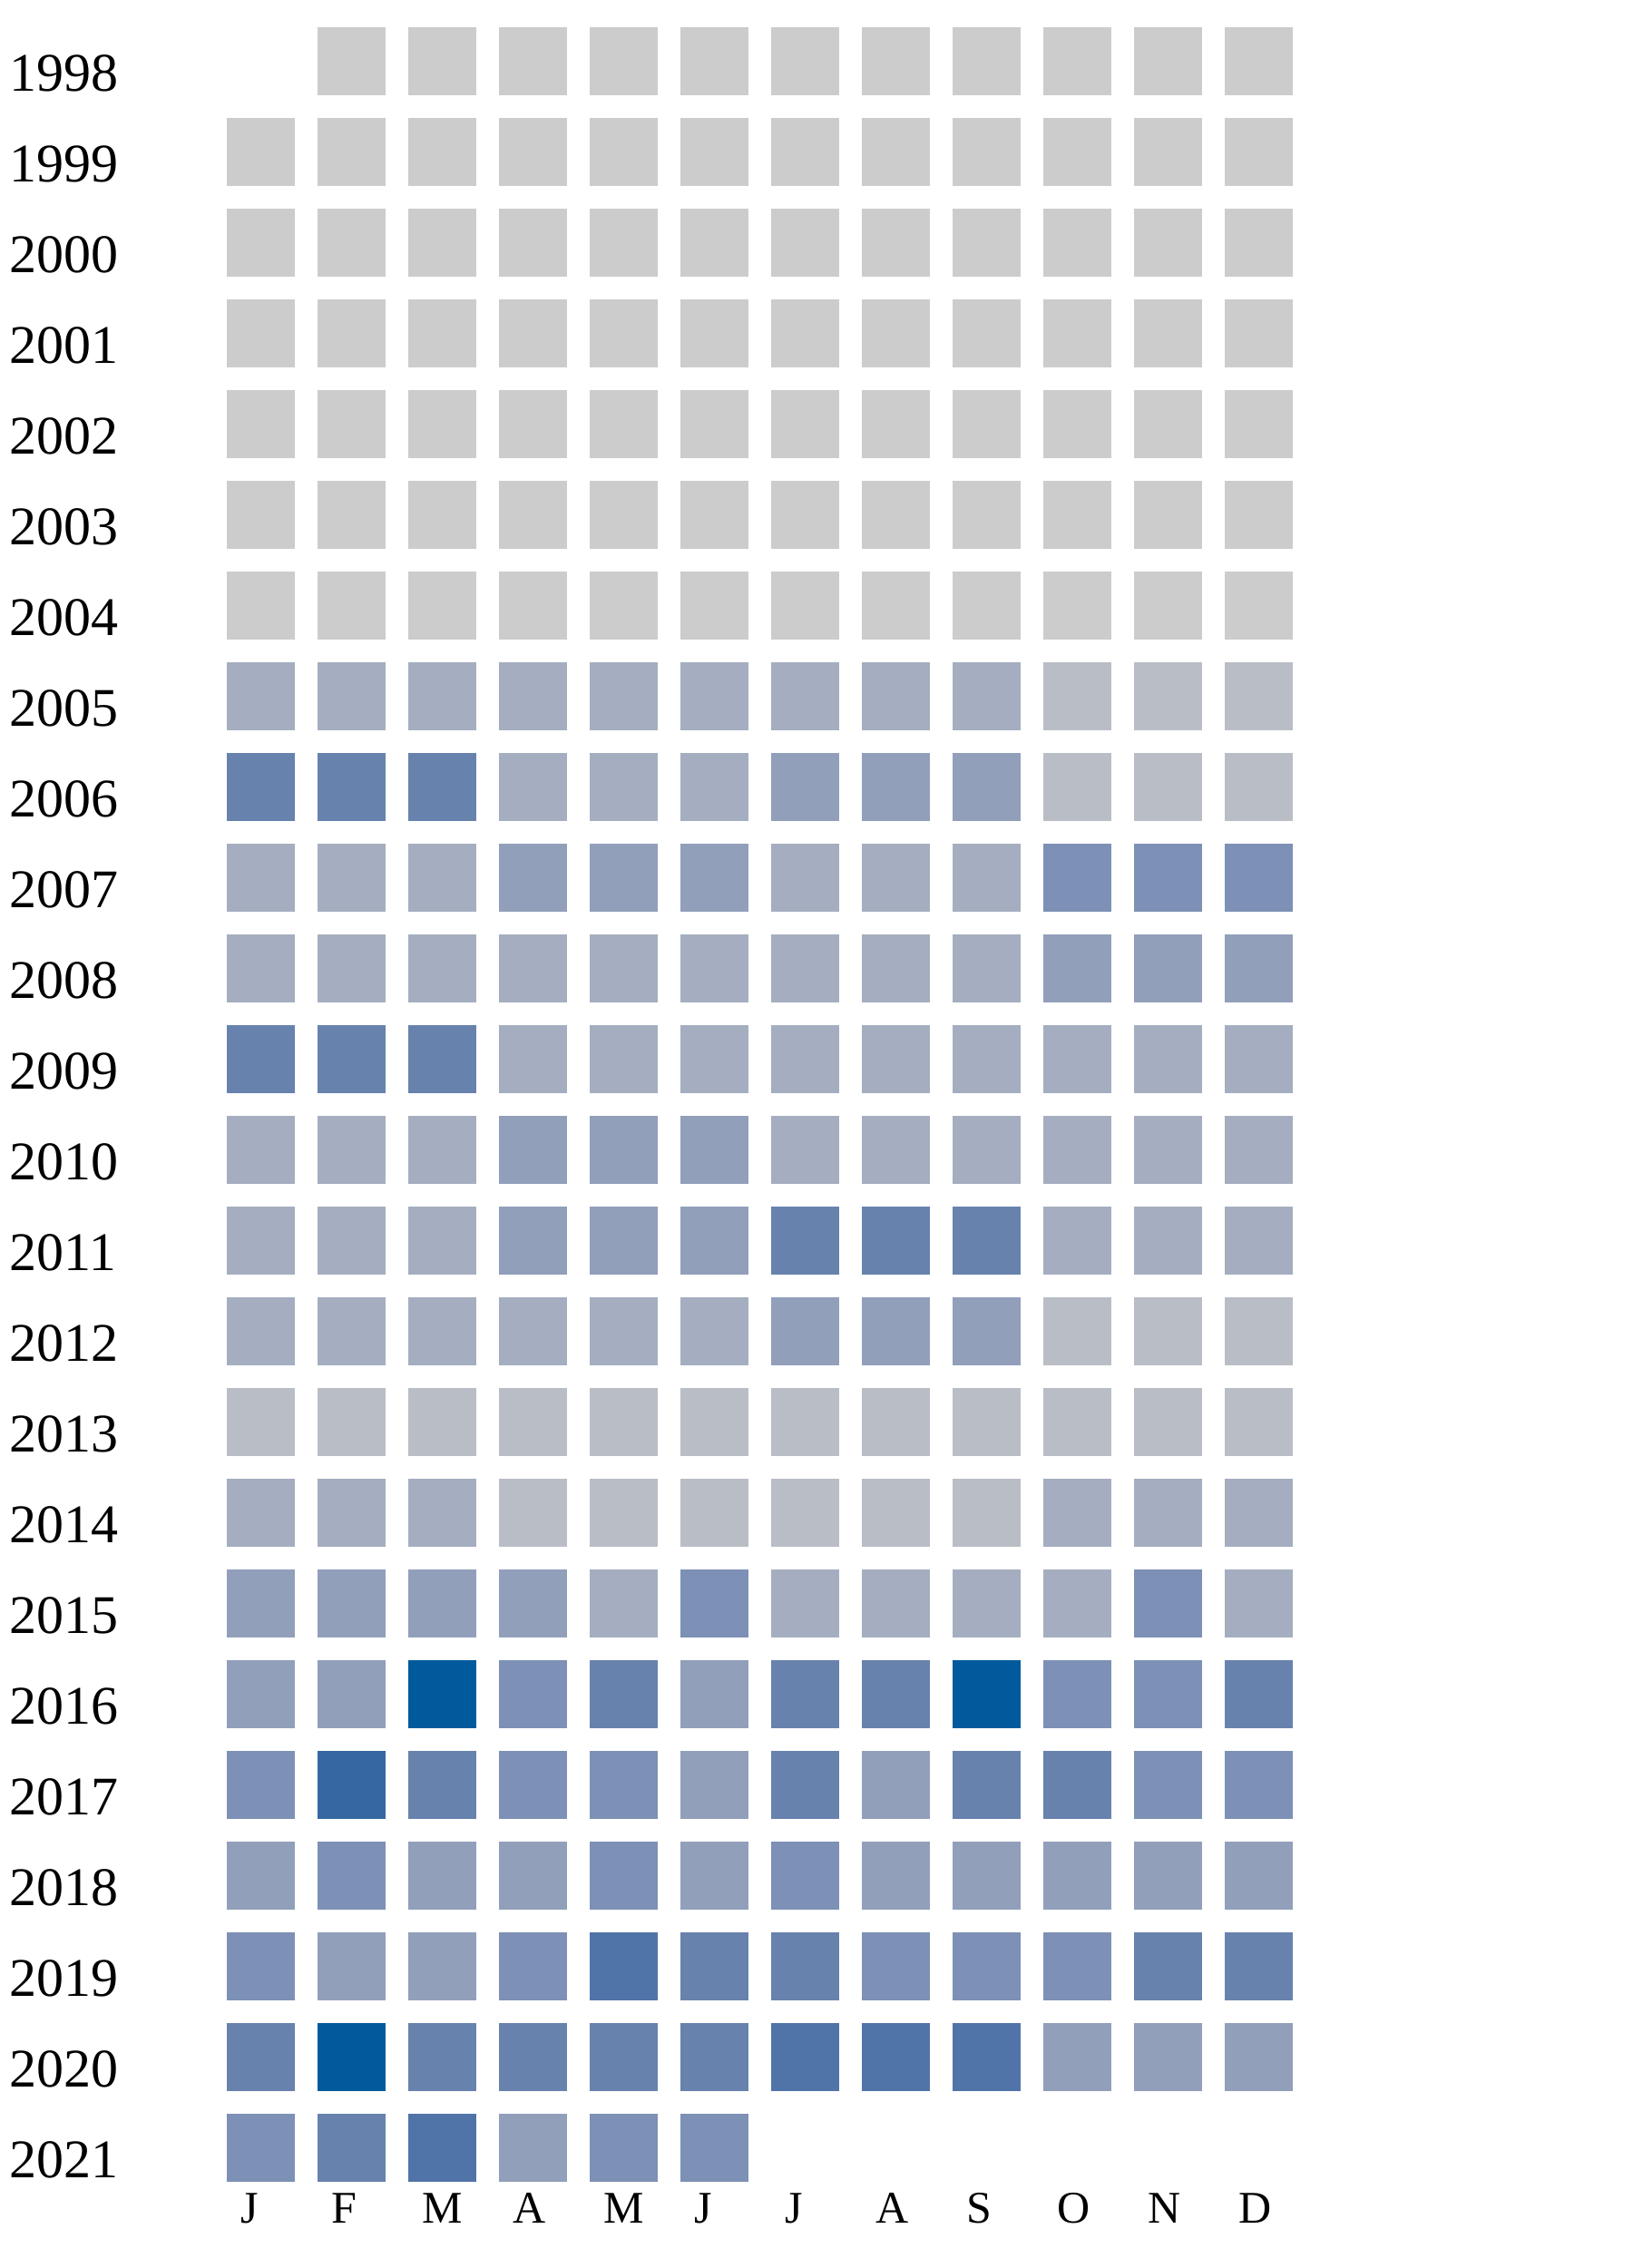
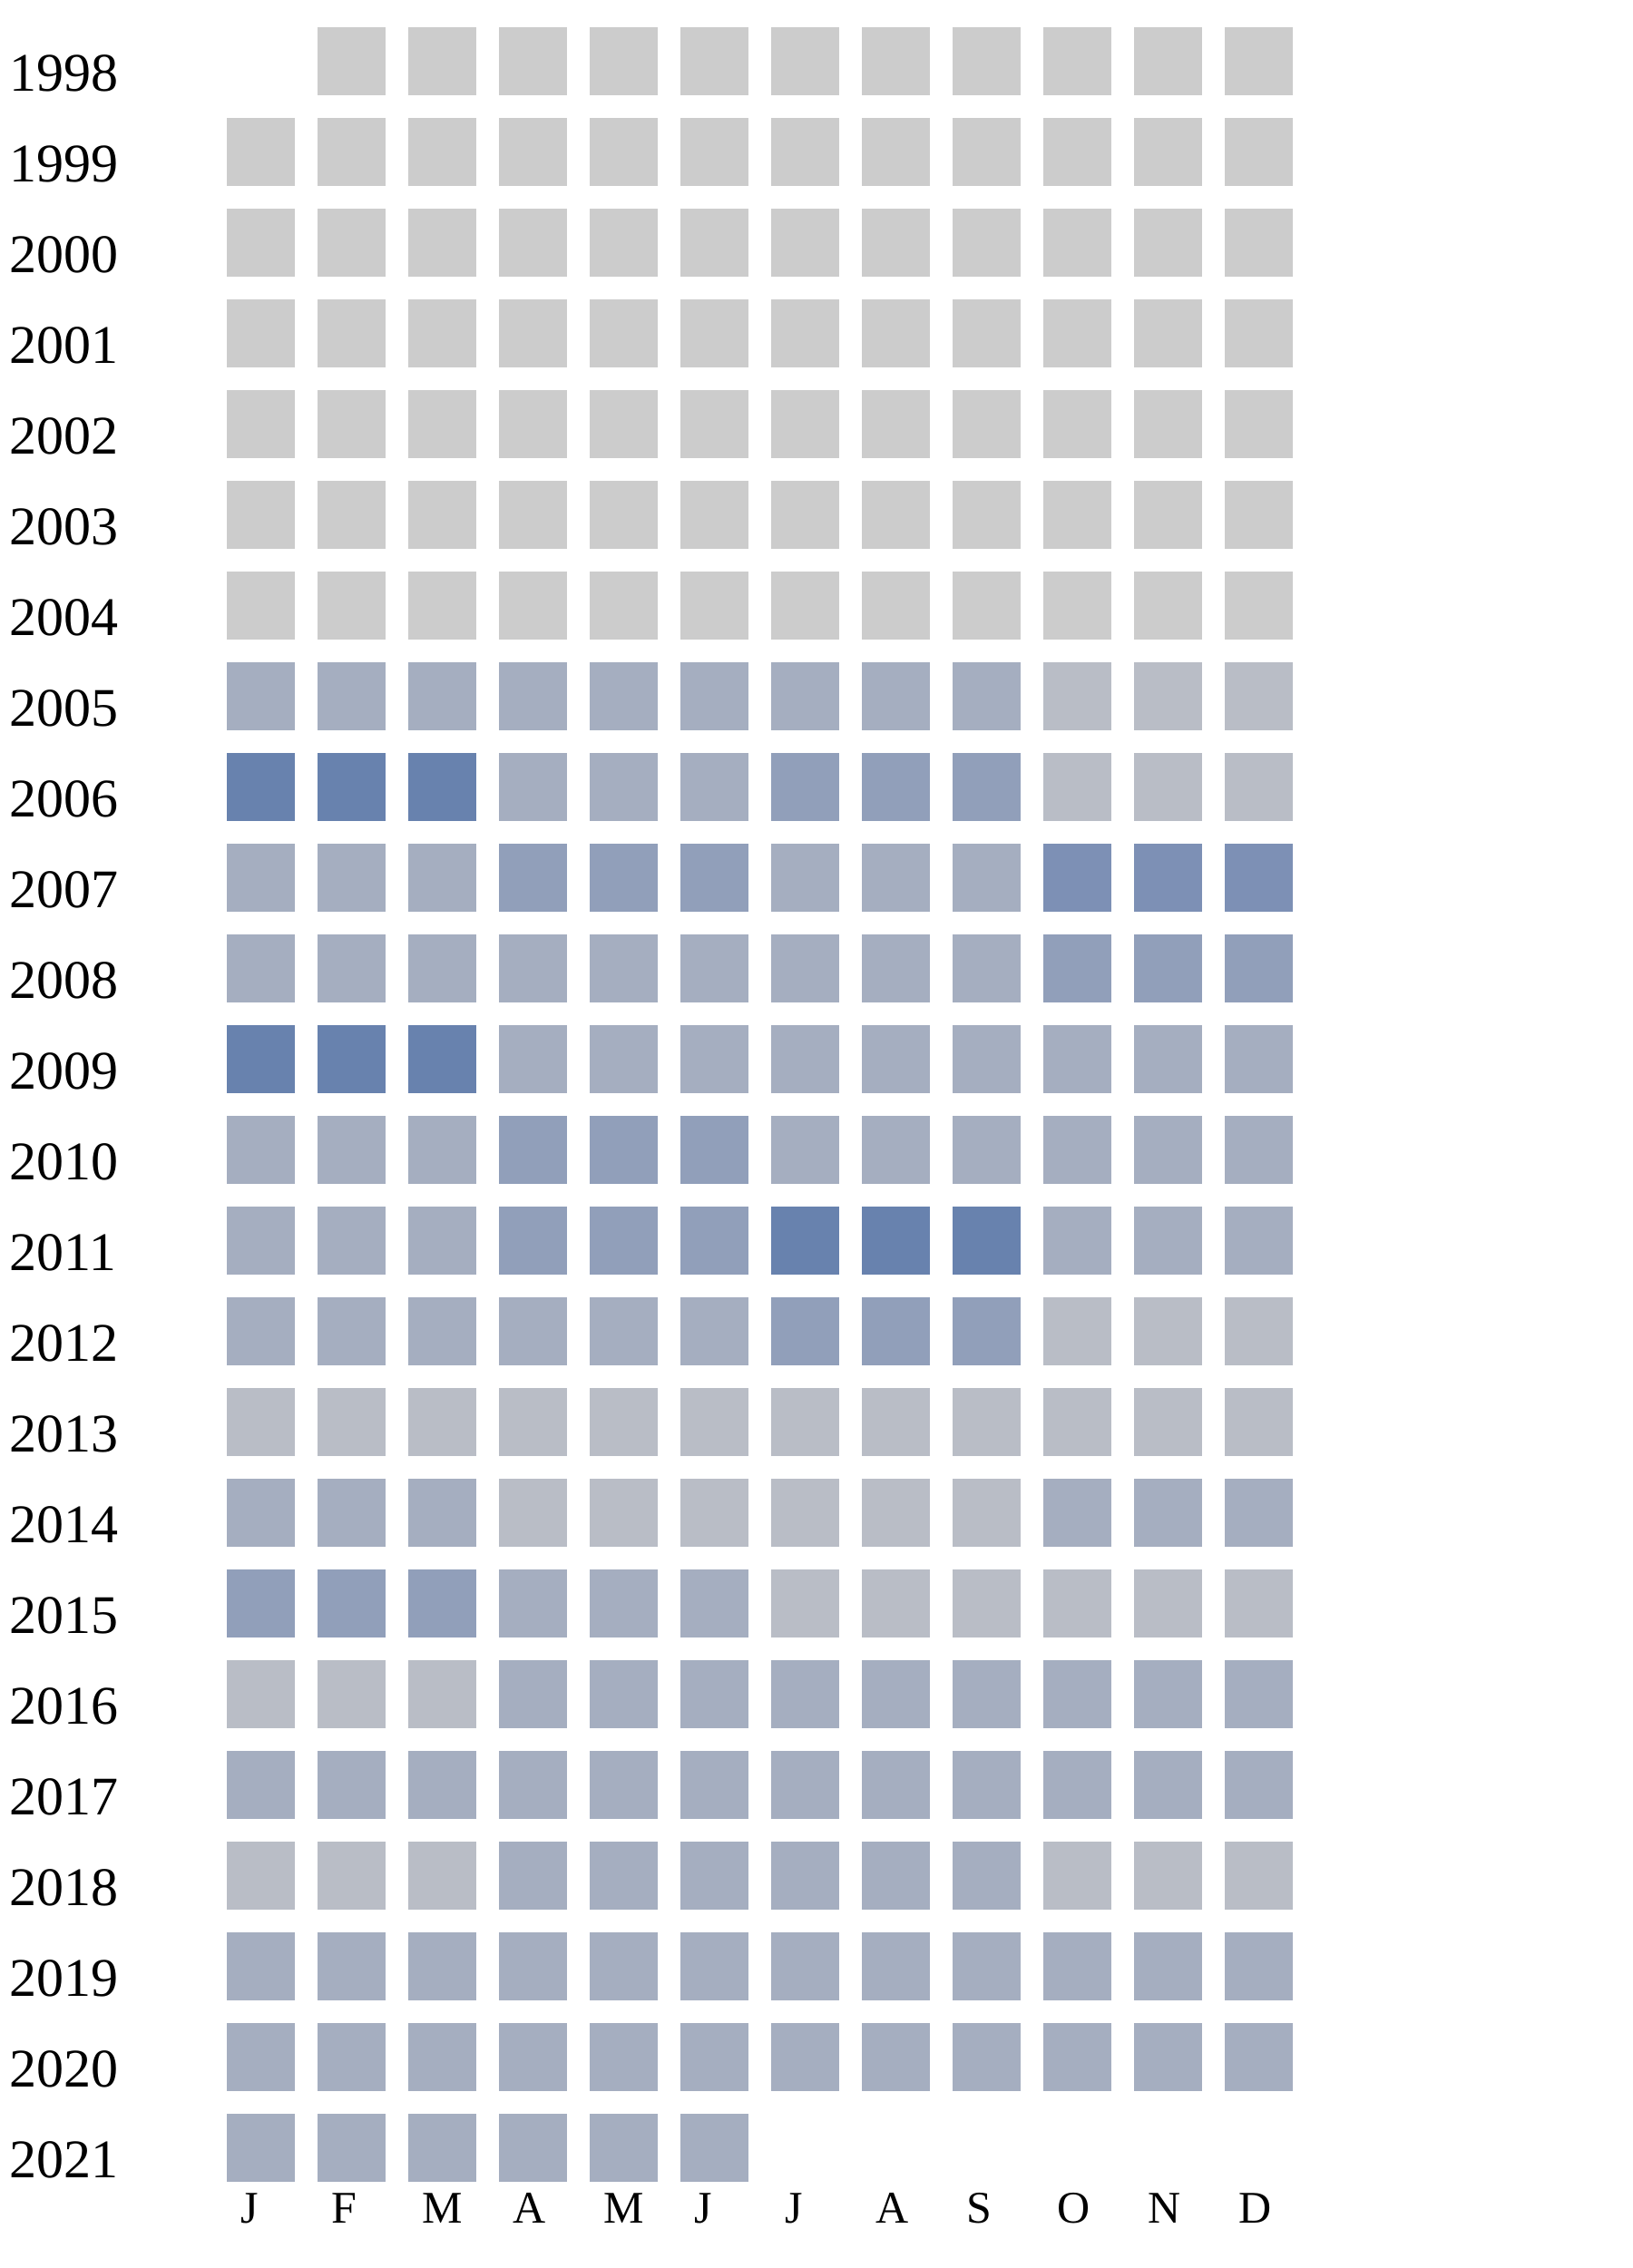
<svg xmlns="http://www.w3.org/2000/svg" width="360" height="500">
  <g transform="translate(0 0)">
    <text x="2" y="20">1998</text>
    <rect x="70" y="6" width="15" height="15" fill="#cccccc" />
    <rect x="90" y="6" width="15" height="15" fill="#cccccc" />
    <rect x="110" y="6" width="15" height="15" fill="#cccccc" />
    <rect x="130" y="6" width="15" height="15" fill="#cccccc" />
    <rect x="150" y="6" width="15" height="15" fill="#cccccc" />
    <rect x="170" y="6" width="15" height="15" fill="#cccccc" />
    <rect x="190" y="6" width="15" height="15" fill="#cccccc" />
    <rect x="210" y="6" width="15" height="15" fill="#cccccc" />
    <rect x="230" y="6" width="15" height="15" fill="#cccccc" />
    <rect x="250" y="6" width="15" height="15" fill="#cccccc" />
    <rect x="270" y="6" width="15" height="15" fill="#cccccc" />
  </g>
  <g transform="translate(0 20)">
    <text x="2" y="20">1999</text>
    <rect x="50" y="6" width="15" height="15" fill="#cccccc" />
    <rect x="70" y="6" width="15" height="15" fill="#cccccc" />
    <rect x="90" y="6" width="15" height="15" fill="#cccccc" />
    <rect x="110" y="6" width="15" height="15" fill="#cccccc" />
    <rect x="130" y="6" width="15" height="15" fill="#cccccc" />
    <rect x="150" y="6" width="15" height="15" fill="#cccccc" />
    <rect x="170" y="6" width="15" height="15" fill="#cccccc" />
    <rect x="190" y="6" width="15" height="15" fill="#cccccc" />
    <rect x="210" y="6" width="15" height="15" fill="#cccccc" />
    <rect x="230" y="6" width="15" height="15" fill="#cccccc" />
    <rect x="250" y="6" width="15" height="15" fill="#cccccc" />
    <rect x="270" y="6" width="15" height="15" fill="#cccccc" />
  </g>
  <g transform="translate(0 40)">
    <text x="2" y="20">2000</text>
    <rect x="50" y="6" width="15" height="15" fill="#cccccc" />
    <rect x="70" y="6" width="15" height="15" fill="#cccccc" />
    <rect x="90" y="6" width="15" height="15" fill="#cccccc" />
    <rect x="110" y="6" width="15" height="15" fill="#cccccc" />
    <rect x="130" y="6" width="15" height="15" fill="#cccccc" />
    <rect x="150" y="6" width="15" height="15" fill="#cccccc" />
    <rect x="170" y="6" width="15" height="15" fill="#cccccc" />
    <rect x="190" y="6" width="15" height="15" fill="#cccccc" />
    <rect x="210" y="6" width="15" height="15" fill="#cccccc" />
    <rect x="230" y="6" width="15" height="15" fill="#cccccc" />
    <rect x="250" y="6" width="15" height="15" fill="#cccccc" />
    <rect x="270" y="6" width="15" height="15" fill="#cccccc" />
  </g>
  <g transform="translate(0 60)">
    <text x="2" y="20">2001</text>
    <rect x="50" y="6" width="15" height="15" fill="#cccccc" />
    <rect x="70" y="6" width="15" height="15" fill="#cccccc" />
    <rect x="90" y="6" width="15" height="15" fill="#cccccc" />
    <rect x="110" y="6" width="15" height="15" fill="#cccccc" />
    <rect x="130" y="6" width="15" height="15" fill="#cccccc" />
    <rect x="150" y="6" width="15" height="15" fill="#cccccc" />
    <rect x="170" y="6" width="15" height="15" fill="#cccccc" />
    <rect x="190" y="6" width="15" height="15" fill="#cccccc" />
    <rect x="210" y="6" width="15" height="15" fill="#cccccc" />
    <rect x="230" y="6" width="15" height="15" fill="#cccccc" />
    <rect x="250" y="6" width="15" height="15" fill="#cccccc" />
    <rect x="270" y="6" width="15" height="15" fill="#cccccc" />
  </g>
  <g transform="translate(0 80)">
    <text x="2" y="20">2002</text>
    <rect x="50" y="6" width="15" height="15" fill="#cccccc" />
    <rect x="70" y="6" width="15" height="15" fill="#cccccc" />
    <rect x="90" y="6" width="15" height="15" fill="#cccccc" />
    <rect x="110" y="6" width="15" height="15" fill="#cccccc" />
    <rect x="130" y="6" width="15" height="15" fill="#cccccc" />
    <rect x="150" y="6" width="15" height="15" fill="#cccccc" />
    <rect x="170" y="6" width="15" height="15" fill="#cccccc" />
    <rect x="190" y="6" width="15" height="15" fill="#cccccc" />
    <rect x="210" y="6" width="15" height="15" fill="#cccccc" />
    <rect x="230" y="6" width="15" height="15" fill="#cccccc" />
    <rect x="250" y="6" width="15" height="15" fill="#cccccc" />
    <rect x="270" y="6" width="15" height="15" fill="#cccccc" />
  </g>
  <g transform="translate(0 100)">
    <text x="2" y="20">2003</text>
    <rect x="50" y="6" width="15" height="15" fill="#cccccc" />
    <rect x="70" y="6" width="15" height="15" fill="#cccccc" />
    <rect x="90" y="6" width="15" height="15" fill="#cccccc" />
    <rect x="110" y="6" width="15" height="15" fill="#cccccc" />
    <rect x="130" y="6" width="15" height="15" fill="#cccccc" />
    <rect x="150" y="6" width="15" height="15" fill="#cccccc" />
    <rect x="170" y="6" width="15" height="15" fill="#cccccc" />
    <rect x="190" y="6" width="15" height="15" fill="#cccccc" />
    <rect x="210" y="6" width="15" height="15" fill="#cccccc" />
    <rect x="230" y="6" width="15" height="15" fill="#cccccc" />
    <rect x="250" y="6" width="15" height="15" fill="#cccccc" />
    <rect x="270" y="6" width="15" height="15" fill="#cccccc" />
  </g>
  <g transform="translate(0 120)">
    <text x="2" y="20">2004</text>
    <rect x="50" y="6" width="15" height="15" fill="#cccccc" />
    <rect x="70" y="6" width="15" height="15" fill="#cccccc" />
    <rect x="90" y="6" width="15" height="15" fill="#cccccc" />
    <rect x="110" y="6" width="15" height="15" fill="#cccccc" />
    <rect x="130" y="6" width="15" height="15" fill="#cccccc" />
    <rect x="150" y="6" width="15" height="15" fill="#cccccc" />
    <rect x="170" y="6" width="15" height="15" fill="#cccccc" />
    <rect x="190" y="6" width="15" height="15" fill="#cccccc" />
    <rect x="210" y="6" width="15" height="15" fill="#cccccc" />
    <rect x="230" y="6" width="15" height="15" fill="#cccccc" />
    <rect x="250" y="6" width="15" height="15" fill="#cccccc" />
    <rect x="270" y="6" width="15" height="15" fill="#cccccc" />
  </g>
  <g transform="translate(0 140)">
    <text x="2" y="20">2005</text>
    <rect x="50" y="6" width="15" height="15" fill="#a5aec0" />
    <rect x="70" y="6" width="15" height="15" fill="#a5aec0" />
    <rect x="90" y="6" width="15" height="15" fill="#a5aec0" />
    <rect x="110" y="6" width="15" height="15" fill="#a5aec0" />
    <rect x="130" y="6" width="15" height="15" fill="#a5aec0" />
    <rect x="150" y="6" width="15" height="15" fill="#a5aec0" />
    <rect x="170" y="6" width="15" height="15" fill="#a5aec0" />
    <rect x="190" y="6" width="15" height="15" fill="#a5aec0" />
    <rect x="210" y="6" width="15" height="15" fill="#a5aec0" />
    <rect x="230" y="6" width="15" height="15" fill="#b9bdc6" />
    <rect x="250" y="6" width="15" height="15" fill="#b9bdc6" />
    <rect x="270" y="6" width="15" height="15" fill="#b9bdc6" />
  </g>
  <g transform="translate(0 160)">
    <text x="2" y="20">2006</text>
    <rect x="50" y="6" width="15" height="15" fill="#6882ae" />
    <rect x="70" y="6" width="15" height="15" fill="#6882ae" />
    <rect x="90" y="6" width="15" height="15" fill="#6882ae" />
    <rect x="110" y="6" width="15" height="15" fill="#a5aec0" />
    <rect x="130" y="6" width="15" height="15" fill="#a5aec0" />
    <rect x="150" y="6" width="15" height="15" fill="#a5aec0" />
    <rect x="170" y="6" width="15" height="15" fill="#919fba" />
    <rect x="190" y="6" width="15" height="15" fill="#919fba" />
    <rect x="210" y="6" width="15" height="15" fill="#919fba" />
    <rect x="230" y="6" width="15" height="15" fill="#b9bdc6" />
    <rect x="250" y="6" width="15" height="15" fill="#b9bdc6" />
    <rect x="270" y="6" width="15" height="15" fill="#b9bdc6" />
  </g>
  <g transform="translate(0 180)">
    <text x="2" y="20">2007</text>
    <rect x="50" y="6" width="15" height="15" fill="#a5aec0" />
    <rect x="70" y="6" width="15" height="15" fill="#a5aec0" />
    <rect x="90" y="6" width="15" height="15" fill="#a5aec0" />
    <rect x="110" y="6" width="15" height="15" fill="#919fba" />
    <rect x="130" y="6" width="15" height="15" fill="#919fba" />
    <rect x="150" y="6" width="15" height="15" fill="#919fba" />
    <rect x="170" y="6" width="15" height="15" fill="#a5aec0" />
    <rect x="190" y="6" width="15" height="15" fill="#a5aec0" />
    <rect x="210" y="6" width="15" height="15" fill="#a5aec0" />
    <rect x="230" y="6" width="15" height="15" fill="#7d90b5" />
    <rect x="250" y="6" width="15" height="15" fill="#7d90b5" />
    <rect x="270" y="6" width="15" height="15" fill="#7d90b5" />
  </g>
  <g transform="translate(0 200)">
    <text x="2" y="20">2008</text>
    <rect x="50" y="6" width="15" height="15" fill="#a5aec0" />
    <rect x="70" y="6" width="15" height="15" fill="#a5aec0" />
    <rect x="90" y="6" width="15" height="15" fill="#a5aec0" />
    <rect x="110" y="6" width="15" height="15" fill="#a5aec0" />
    <rect x="130" y="6" width="15" height="15" fill="#a5aec0" />
    <rect x="150" y="6" width="15" height="15" fill="#a5aec0" />
    <rect x="170" y="6" width="15" height="15" fill="#a5aec0" />
    <rect x="190" y="6" width="15" height="15" fill="#a5aec0" />
    <rect x="210" y="6" width="15" height="15" fill="#a5aec0" />
    <rect x="230" y="6" width="15" height="15" fill="#919fba" />
    <rect x="250" y="6" width="15" height="15" fill="#919fba" />
    <rect x="270" y="6" width="15" height="15" fill="#919fba" />
  </g>
  <g transform="translate(0 220)">
    <text x="2" y="20">2009</text>
    <rect x="50" y="6" width="15" height="15" fill="#6882ae" />
    <rect x="70" y="6" width="15" height="15" fill="#6882ae" />
    <rect x="90" y="6" width="15" height="15" fill="#6882ae" />
    <rect x="110" y="6" width="15" height="15" fill="#a5aec0" />
    <rect x="130" y="6" width="15" height="15" fill="#a5aec0" />
    <rect x="150" y="6" width="15" height="15" fill="#a5aec0" />
    <rect x="170" y="6" width="15" height="15" fill="#a5aec0" />
    <rect x="190" y="6" width="15" height="15" fill="#a5aec0" />
    <rect x="210" y="6" width="15" height="15" fill="#a5aec0" />
    <rect x="230" y="6" width="15" height="15" fill="#a5aec0" />
    <rect x="250" y="6" width="15" height="15" fill="#a5aec0" />
    <rect x="270" y="6" width="15" height="15" fill="#a5aec0" />
  </g>
  <g transform="translate(0 240)">
    <text x="2" y="20">2010</text>
    <rect x="50" y="6" width="15" height="15" fill="#a5aec0" />
    <rect x="70" y="6" width="15" height="15" fill="#a5aec0" />
    <rect x="90" y="6" width="15" height="15" fill="#a5aec0" />
    <rect x="110" y="6" width="15" height="15" fill="#919fba" />
    <rect x="130" y="6" width="15" height="15" fill="#919fba" />
    <rect x="150" y="6" width="15" height="15" fill="#919fba" />
    <rect x="170" y="6" width="15" height="15" fill="#a5aec0" />
    <rect x="190" y="6" width="15" height="15" fill="#a5aec0" />
    <rect x="210" y="6" width="15" height="15" fill="#a5aec0" />
    <rect x="230" y="6" width="15" height="15" fill="#a5aec0" />
    <rect x="250" y="6" width="15" height="15" fill="#a5aec0" />
    <rect x="270" y="6" width="15" height="15" fill="#a5aec0" />
  </g>
  <g transform="translate(0 260)">
    <text x="2" y="20">2011</text>
    <rect x="50" y="6" width="15" height="15" fill="#a5aec0" />
    <rect x="70" y="6" width="15" height="15" fill="#a5aec0" />
    <rect x="90" y="6" width="15" height="15" fill="#a5aec0" />
    <rect x="110" y="6" width="15" height="15" fill="#919fba" />
    <rect x="130" y="6" width="15" height="15" fill="#919fba" />
    <rect x="150" y="6" width="15" height="15" fill="#919fba" />
    <rect x="170" y="6" width="15" height="15" fill="#6882ae" />
    <rect x="190" y="6" width="15" height="15" fill="#6882ae" />
    <rect x="210" y="6" width="15" height="15" fill="#6882ae" />
    <rect x="230" y="6" width="15" height="15" fill="#a5aec0" />
    <rect x="250" y="6" width="15" height="15" fill="#a5aec0" />
    <rect x="270" y="6" width="15" height="15" fill="#a5aec0" />
  </g>
  <g transform="translate(0 280)">
    <text x="2" y="20">2012</text>
    <rect x="50" y="6" width="15" height="15" fill="#a5aec0" />
    <rect x="70" y="6" width="15" height="15" fill="#a5aec0" />
    <rect x="90" y="6" width="15" height="15" fill="#a5aec0" />
    <rect x="110" y="6" width="15" height="15" fill="#a5aec0" />
    <rect x="130" y="6" width="15" height="15" fill="#a5aec0" />
    <rect x="150" y="6" width="15" height="15" fill="#a5aec0" />
    <rect x="170" y="6" width="15" height="15" fill="#919fba" />
    <rect x="190" y="6" width="15" height="15" fill="#919fba" />
    <rect x="210" y="6" width="15" height="15" fill="#919fba" />
    <rect x="230" y="6" width="15" height="15" fill="#b9bdc6" />
    <rect x="250" y="6" width="15" height="15" fill="#b9bdc6" />
    <rect x="270" y="6" width="15" height="15" fill="#b9bdc6" />
  </g>
  <g transform="translate(0 300)">
    <text x="2" y="20">2013</text>
    <rect x="50" y="6" width="15" height="15" fill="#b9bdc6" />
    <rect x="70" y="6" width="15" height="15" fill="#b9bdc6" />
    <rect x="90" y="6" width="15" height="15" fill="#b9bdc6" />
    <rect x="110" y="6" width="15" height="15" fill="#b9bdc6" />
    <rect x="130" y="6" width="15" height="15" fill="#b9bdc6" />
    <rect x="150" y="6" width="15" height="15" fill="#b9bdc6" />
    <rect x="170" y="6" width="15" height="15" fill="#b9bdc6" />
    <rect x="190" y="6" width="15" height="15" fill="#b9bdc6" />
    <rect x="210" y="6" width="15" height="15" fill="#b9bdc6" />
    <rect x="230" y="6" width="15" height="15" fill="#b9bdc6" />
    <rect x="250" y="6" width="15" height="15" fill="#b9bdc6" />
    <rect x="270" y="6" width="15" height="15" fill="#b9bdc6" />
  </g>
  <g transform="translate(0 320)">
    <text x="2" y="20">2014</text>
    <rect x="50" y="6" width="15" height="15" fill="#a5aec0" />
    <rect x="70" y="6" width="15" height="15" fill="#a5aec0" />
    <rect x="90" y="6" width="15" height="15" fill="#a5aec0" />
    <rect x="110" y="6" width="15" height="15" fill="#b9bdc6" />
    <rect x="130" y="6" width="15" height="15" fill="#b9bdc6" />
    <rect x="150" y="6" width="15" height="15" fill="#b9bdc6" />
    <rect x="170" y="6" width="15" height="15" fill="#b9bdc6" />
    <rect x="190" y="6" width="15" height="15" fill="#b9bdc6" />
    <rect x="210" y="6" width="15" height="15" fill="#b9bdc6" />
    <rect x="230" y="6" width="15" height="15" fill="#a5aec0" />
    <rect x="250" y="6" width="15" height="15" fill="#a5aec0" />
    <rect x="270" y="6" width="15" height="15" fill="#a5aec0" />
  </g>
  <g transform="translate(0 340)">
    <text x="2" y="20">2015</text>
    <rect x="50" y="6" width="15" height="15" fill="#919fba" />
    <rect x="70" y="6" width="15" height="15" fill="#919fba" />
    <rect x="90" y="6" width="15" height="15" fill="#919fba" />
-     <rect x="110" y="6" width="15" height="15" fill="#919fba" />
-     <rect x="130" y="6" width="15" height="15" fill="#a5aec0" />
-     <rect x="150" y="6" width="15" height="15" fill="#7d90b5" />
-     <rect x="170" y="6" width="15" height="15" fill="#a5aec0" />
-     <rect x="190" y="6" width="15" height="15" fill="#a5aec0" />
-     <rect x="210" y="6" width="15" height="15" fill="#a5aec0" />
-     <rect x="230" y="6" width="15" height="15" fill="#a5aec0" />
-     <rect x="250" y="6" width="15" height="15" fill="#7d90b5" />
-     <rect x="270" y="6" width="15" height="15" fill="#a5aec0" />
+     <rect x="110" y="6" width="15" height="15" fill="#a5aec0" />
+     <rect x="130" y="6" width="15" height="15" fill="#a5aec0" />
+     <rect x="150" y="6" width="15" height="15" fill="#a5aec0" />
+     <rect x="170" y="6" width="15" height="15" fill="#b9bdc6" />
+     <rect x="190" y="6" width="15" height="15" fill="#b9bdc6" />
+     <rect x="210" y="6" width="15" height="15" fill="#b9bdc6" />
+     <rect x="230" y="6" width="15" height="15" fill="#b9bdc6" />
+     <rect x="250" y="6" width="15" height="15" fill="#b9bdc6" />
+     <rect x="270" y="6" width="15" height="15" fill="#b9bdc6" />
  </g>
  <g transform="translate(0 360)">
    <text x="2" y="20">2016</text>
-     <rect x="50" y="6" width="15" height="15" fill="#919fba" />
-     <rect x="70" y="6" width="15" height="15" fill="#919fba" />
-     <rect x="90" y="6" width="15" height="15" fill="#005a9c" />
-     <rect x="110" y="6" width="15" height="15" fill="#7d90b5" />
-     <rect x="130" y="6" width="15" height="15" fill="#6882ae" />
-     <rect x="150" y="6" width="15" height="15" fill="#919fba" />
-     <rect x="170" y="6" width="15" height="15" fill="#6882ae" />
-     <rect x="190" y="6" width="15" height="15" fill="#6882ae" />
-     <rect x="210" y="6" width="15" height="15" fill="#005a9c" />
-     <rect x="230" y="6" width="15" height="15" fill="#7d90b5" />
-     <rect x="250" y="6" width="15" height="15" fill="#7d90b5" />
-     <rect x="270" y="6" width="15" height="15" fill="#6882ae" />
+     <rect x="50" y="6" width="15" height="15" fill="#b9bdc6" />
+     <rect x="70" y="6" width="15" height="15" fill="#b9bdc6" />
+     <rect x="90" y="6" width="15" height="15" fill="#b9bdc6" />
+     <rect x="110" y="6" width="15" height="15" fill="#a5aec0" />
+     <rect x="130" y="6" width="15" height="15" fill="#a5aec0" />
+     <rect x="150" y="6" width="15" height="15" fill="#a5aec0" />
+     <rect x="170" y="6" width="15" height="15" fill="#a5aec0" />
+     <rect x="190" y="6" width="15" height="15" fill="#a5aec0" />
+     <rect x="210" y="6" width="15" height="15" fill="#a5aec0" />
+     <rect x="230" y="6" width="15" height="15" fill="#a5aec0" />
+     <rect x="250" y="6" width="15" height="15" fill="#a5aec0" />
+     <rect x="270" y="6" width="15" height="15" fill="#a5aec0" />
  </g>
  <g transform="translate(0 380)">
    <text x="2" y="20">2017</text>
-     <rect x="50" y="6" width="15" height="15" fill="#7d90b5" />
-     <rect x="70" y="6" width="15" height="15" fill="#3667a2" />
-     <rect x="90" y="6" width="15" height="15" fill="#6882ae" />
-     <rect x="110" y="6" width="15" height="15" fill="#7d90b5" />
-     <rect x="130" y="6" width="15" height="15" fill="#7d90b5" />
-     <rect x="150" y="6" width="15" height="15" fill="#919fba" />
-     <rect x="170" y="6" width="15" height="15" fill="#6882ae" />
-     <rect x="190" y="6" width="15" height="15" fill="#919fba" />
-     <rect x="210" y="6" width="15" height="15" fill="#6882ae" />
-     <rect x="230" y="6" width="15" height="15" fill="#6882ae" />
-     <rect x="250" y="6" width="15" height="15" fill="#7d90b5" />
-     <rect x="270" y="6" width="15" height="15" fill="#7d90b5" />
+     <rect x="50" y="6" width="15" height="15" fill="#a5aec0" />
+     <rect x="70" y="6" width="15" height="15" fill="#a5aec0" />
+     <rect x="90" y="6" width="15" height="15" fill="#a5aec0" />
+     <rect x="110" y="6" width="15" height="15" fill="#a5aec0" />
+     <rect x="130" y="6" width="15" height="15" fill="#a5aec0" />
+     <rect x="150" y="6" width="15" height="15" fill="#a5aec0" />
+     <rect x="170" y="6" width="15" height="15" fill="#a5aec0" />
+     <rect x="190" y="6" width="15" height="15" fill="#a5aec0" />
+     <rect x="210" y="6" width="15" height="15" fill="#a5aec0" />
+     <rect x="230" y="6" width="15" height="15" fill="#a5aec0" />
+     <rect x="250" y="6" width="15" height="15" fill="#a5aec0" />
+     <rect x="270" y="6" width="15" height="15" fill="#a5aec0" />
  </g>
  <g transform="translate(0 400)">
    <text x="2" y="20">2018</text>
-     <rect x="50" y="6" width="15" height="15" fill="#919fba" />
-     <rect x="70" y="6" width="15" height="15" fill="#7d90b5" />
-     <rect x="90" y="6" width="15" height="15" fill="#919fba" />
-     <rect x="110" y="6" width="15" height="15" fill="#919fba" />
-     <rect x="130" y="6" width="15" height="15" fill="#7d90b5" />
-     <rect x="150" y="6" width="15" height="15" fill="#919fba" />
-     <rect x="170" y="6" width="15" height="15" fill="#7d90b5" />
-     <rect x="190" y="6" width="15" height="15" fill="#919fba" />
-     <rect x="210" y="6" width="15" height="15" fill="#919fba" />
-     <rect x="230" y="6" width="15" height="15" fill="#919fba" />
-     <rect x="250" y="6" width="15" height="15" fill="#919fba" />
-     <rect x="270" y="6" width="15" height="15" fill="#919fba" />
+     <rect x="50" y="6" width="15" height="15" fill="#b9bdc6" />
+     <rect x="70" y="6" width="15" height="15" fill="#b9bdc6" />
+     <rect x="90" y="6" width="15" height="15" fill="#b9bdc6" />
+     <rect x="110" y="6" width="15" height="15" fill="#a5aec0" />
+     <rect x="130" y="6" width="15" height="15" fill="#a5aec0" />
+     <rect x="150" y="6" width="15" height="15" fill="#a5aec0" />
+     <rect x="170" y="6" width="15" height="15" fill="#a5aec0" />
+     <rect x="190" y="6" width="15" height="15" fill="#a5aec0" />
+     <rect x="210" y="6" width="15" height="15" fill="#a5aec0" />
+     <rect x="230" y="6" width="15" height="15" fill="#b9bdc6" />
+     <rect x="250" y="6" width="15" height="15" fill="#b9bdc6" />
+     <rect x="270" y="6" width="15" height="15" fill="#b9bdc6" />
  </g>
  <g transform="translate(0 420)">
    <text x="2" y="20">2019</text>
-     <rect x="50" y="6" width="15" height="15" fill="#7d90b5" />
-     <rect x="70" y="6" width="15" height="15" fill="#919fba" />
-     <rect x="90" y="6" width="15" height="15" fill="#919fba" />
-     <rect x="110" y="6" width="15" height="15" fill="#7d90b5" />
-     <rect x="130" y="6" width="15" height="15" fill="#5174a8" />
-     <rect x="150" y="6" width="15" height="15" fill="#6882ae" />
-     <rect x="170" y="6" width="15" height="15" fill="#6882ae" />
-     <rect x="190" y="6" width="15" height="15" fill="#7d90b5" />
-     <rect x="210" y="6" width="15" height="15" fill="#7d90b5" />
-     <rect x="230" y="6" width="15" height="15" fill="#7d90b5" />
-     <rect x="250" y="6" width="15" height="15" fill="#6882ae" />
-     <rect x="270" y="6" width="15" height="15" fill="#6882ae" />
+     <rect x="50" y="6" width="15" height="15" fill="#a5aec0" />
+     <rect x="70" y="6" width="15" height="15" fill="#a5aec0" />
+     <rect x="90" y="6" width="15" height="15" fill="#a5aec0" />
+     <rect x="110" y="6" width="15" height="15" fill="#a5aec0" />
+     <rect x="130" y="6" width="15" height="15" fill="#a5aec0" />
+     <rect x="150" y="6" width="15" height="15" fill="#a5aec0" />
+     <rect x="170" y="6" width="15" height="15" fill="#a5aec0" />
+     <rect x="190" y="6" width="15" height="15" fill="#a5aec0" />
+     <rect x="210" y="6" width="15" height="15" fill="#a5aec0" />
+     <rect x="230" y="6" width="15" height="15" fill="#a5aec0" />
+     <rect x="250" y="6" width="15" height="15" fill="#a5aec0" />
+     <rect x="270" y="6" width="15" height="15" fill="#a5aec0" />
  </g>
  <g transform="translate(0 440)">
    <text x="2" y="20">2020</text>
-     <rect x="50" y="6" width="15" height="15" fill="#6882ae" />
-     <rect x="70" y="6" width="15" height="15" fill="#005a9c" />
-     <rect x="90" y="6" width="15" height="15" fill="#6882ae" />
-     <rect x="110" y="6" width="15" height="15" fill="#6882ae" />
-     <rect x="130" y="6" width="15" height="15" fill="#6882ae" />
-     <rect x="150" y="6" width="15" height="15" fill="#6882ae" />
-     <rect x="170" y="6" width="15" height="15" fill="#5174a8" />
-     <rect x="190" y="6" width="15" height="15" fill="#5174a8" />
-     <rect x="210" y="6" width="15" height="15" fill="#5174a8" />
-     <rect x="230" y="6" width="15" height="15" fill="#919fba" />
-     <rect x="250" y="6" width="15" height="15" fill="#919fba" />
-     <rect x="270" y="6" width="15" height="15" fill="#919fba" />
+     <rect x="50" y="6" width="15" height="15" fill="#a5aec0" />
+     <rect x="70" y="6" width="15" height="15" fill="#a5aec0" />
+     <rect x="90" y="6" width="15" height="15" fill="#a5aec0" />
+     <rect x="110" y="6" width="15" height="15" fill="#a5aec0" />
+     <rect x="130" y="6" width="15" height="15" fill="#a5aec0" />
+     <rect x="150" y="6" width="15" height="15" fill="#a5aec0" />
+     <rect x="170" y="6" width="15" height="15" fill="#a5aec0" />
+     <rect x="190" y="6" width="15" height="15" fill="#a5aec0" />
+     <rect x="210" y="6" width="15" height="15" fill="#a5aec0" />
+     <rect x="230" y="6" width="15" height="15" fill="#a5aec0" />
+     <rect x="250" y="6" width="15" height="15" fill="#a5aec0" />
+     <rect x="270" y="6" width="15" height="15" fill="#a5aec0" />
  </g>
  <g transform="translate(0 460)">
    <text x="2" y="20">2021</text>
-     <rect x="50" y="6" width="15" height="15" fill="#7d90b5" />
-     <rect x="70" y="6" width="15" height="15" fill="#6882ae" />
-     <rect x="90" y="6" width="15" height="15" fill="#5174a8" />
-     <rect x="110" y="6" width="15" height="15" fill="#919fba" />
-     <rect x="130" y="6" width="15" height="15" fill="#7d90b5" />
-     <rect x="150" y="6" width="15" height="15" fill="#7d90b5" />
+     <rect x="50" y="6" width="15" height="15" fill="#a5aec0" />
+     <rect x="70" y="6" width="15" height="15" fill="#a5aec0" />
+     <rect x="90" y="6" width="15" height="15" fill="#a5aec0" />
+     <rect x="110" y="6" width="15" height="15" fill="#a5aec0" />
+     <rect x="130" y="6" width="15" height="15" fill="#a5aec0" />
+     <rect x="150" y="6" width="15" height="15" fill="#a5aec0" />
  </g>
  <text style="font-size: 10px; text-align: center" x="53" y="490">J</text>
  <text style="font-size: 10px; text-align: center" x="73" y="490">F</text>
  <text style="font-size: 10px; text-align: center" x="93" y="490">M</text>
  <text style="font-size: 10px; text-align: center" x="113" y="490">A</text>
  <text style="font-size: 10px; text-align: center" x="133" y="490">M</text>
  <text style="font-size: 10px; text-align: center" x="153" y="490">J</text>
  <text style="font-size: 10px; text-align: center" x="173" y="490">J</text>
  <text style="font-size: 10px; text-align: center" x="193" y="490">A</text>
  <text style="font-size: 10px; text-align: center" x="213" y="490">S</text>
  <text style="font-size: 10px; text-align: center" x="233" y="490">O</text>
  <text style="font-size: 10px; text-align: center" x="253" y="490">N</text>
  <text style="font-size: 10px; text-align: center" x="273" y="490">D</text>
  <text style="font-size: 10px;" x="155" y="509">Less</text>
  <rect fill="#b9bdc6" width="10" height="10" x="180" y="500" />
  <rect fill="#919fba" width="10" height="10" x="195" y="500" />
  <rect fill="#6882ae" width="10" height="10" x="210" y="500" />
  <rect fill="#005a9c" width="10" height="10" x="225" y="500" />
  <text x="240" y="509" style="font-size: 10px;">More</text>
</svg>
